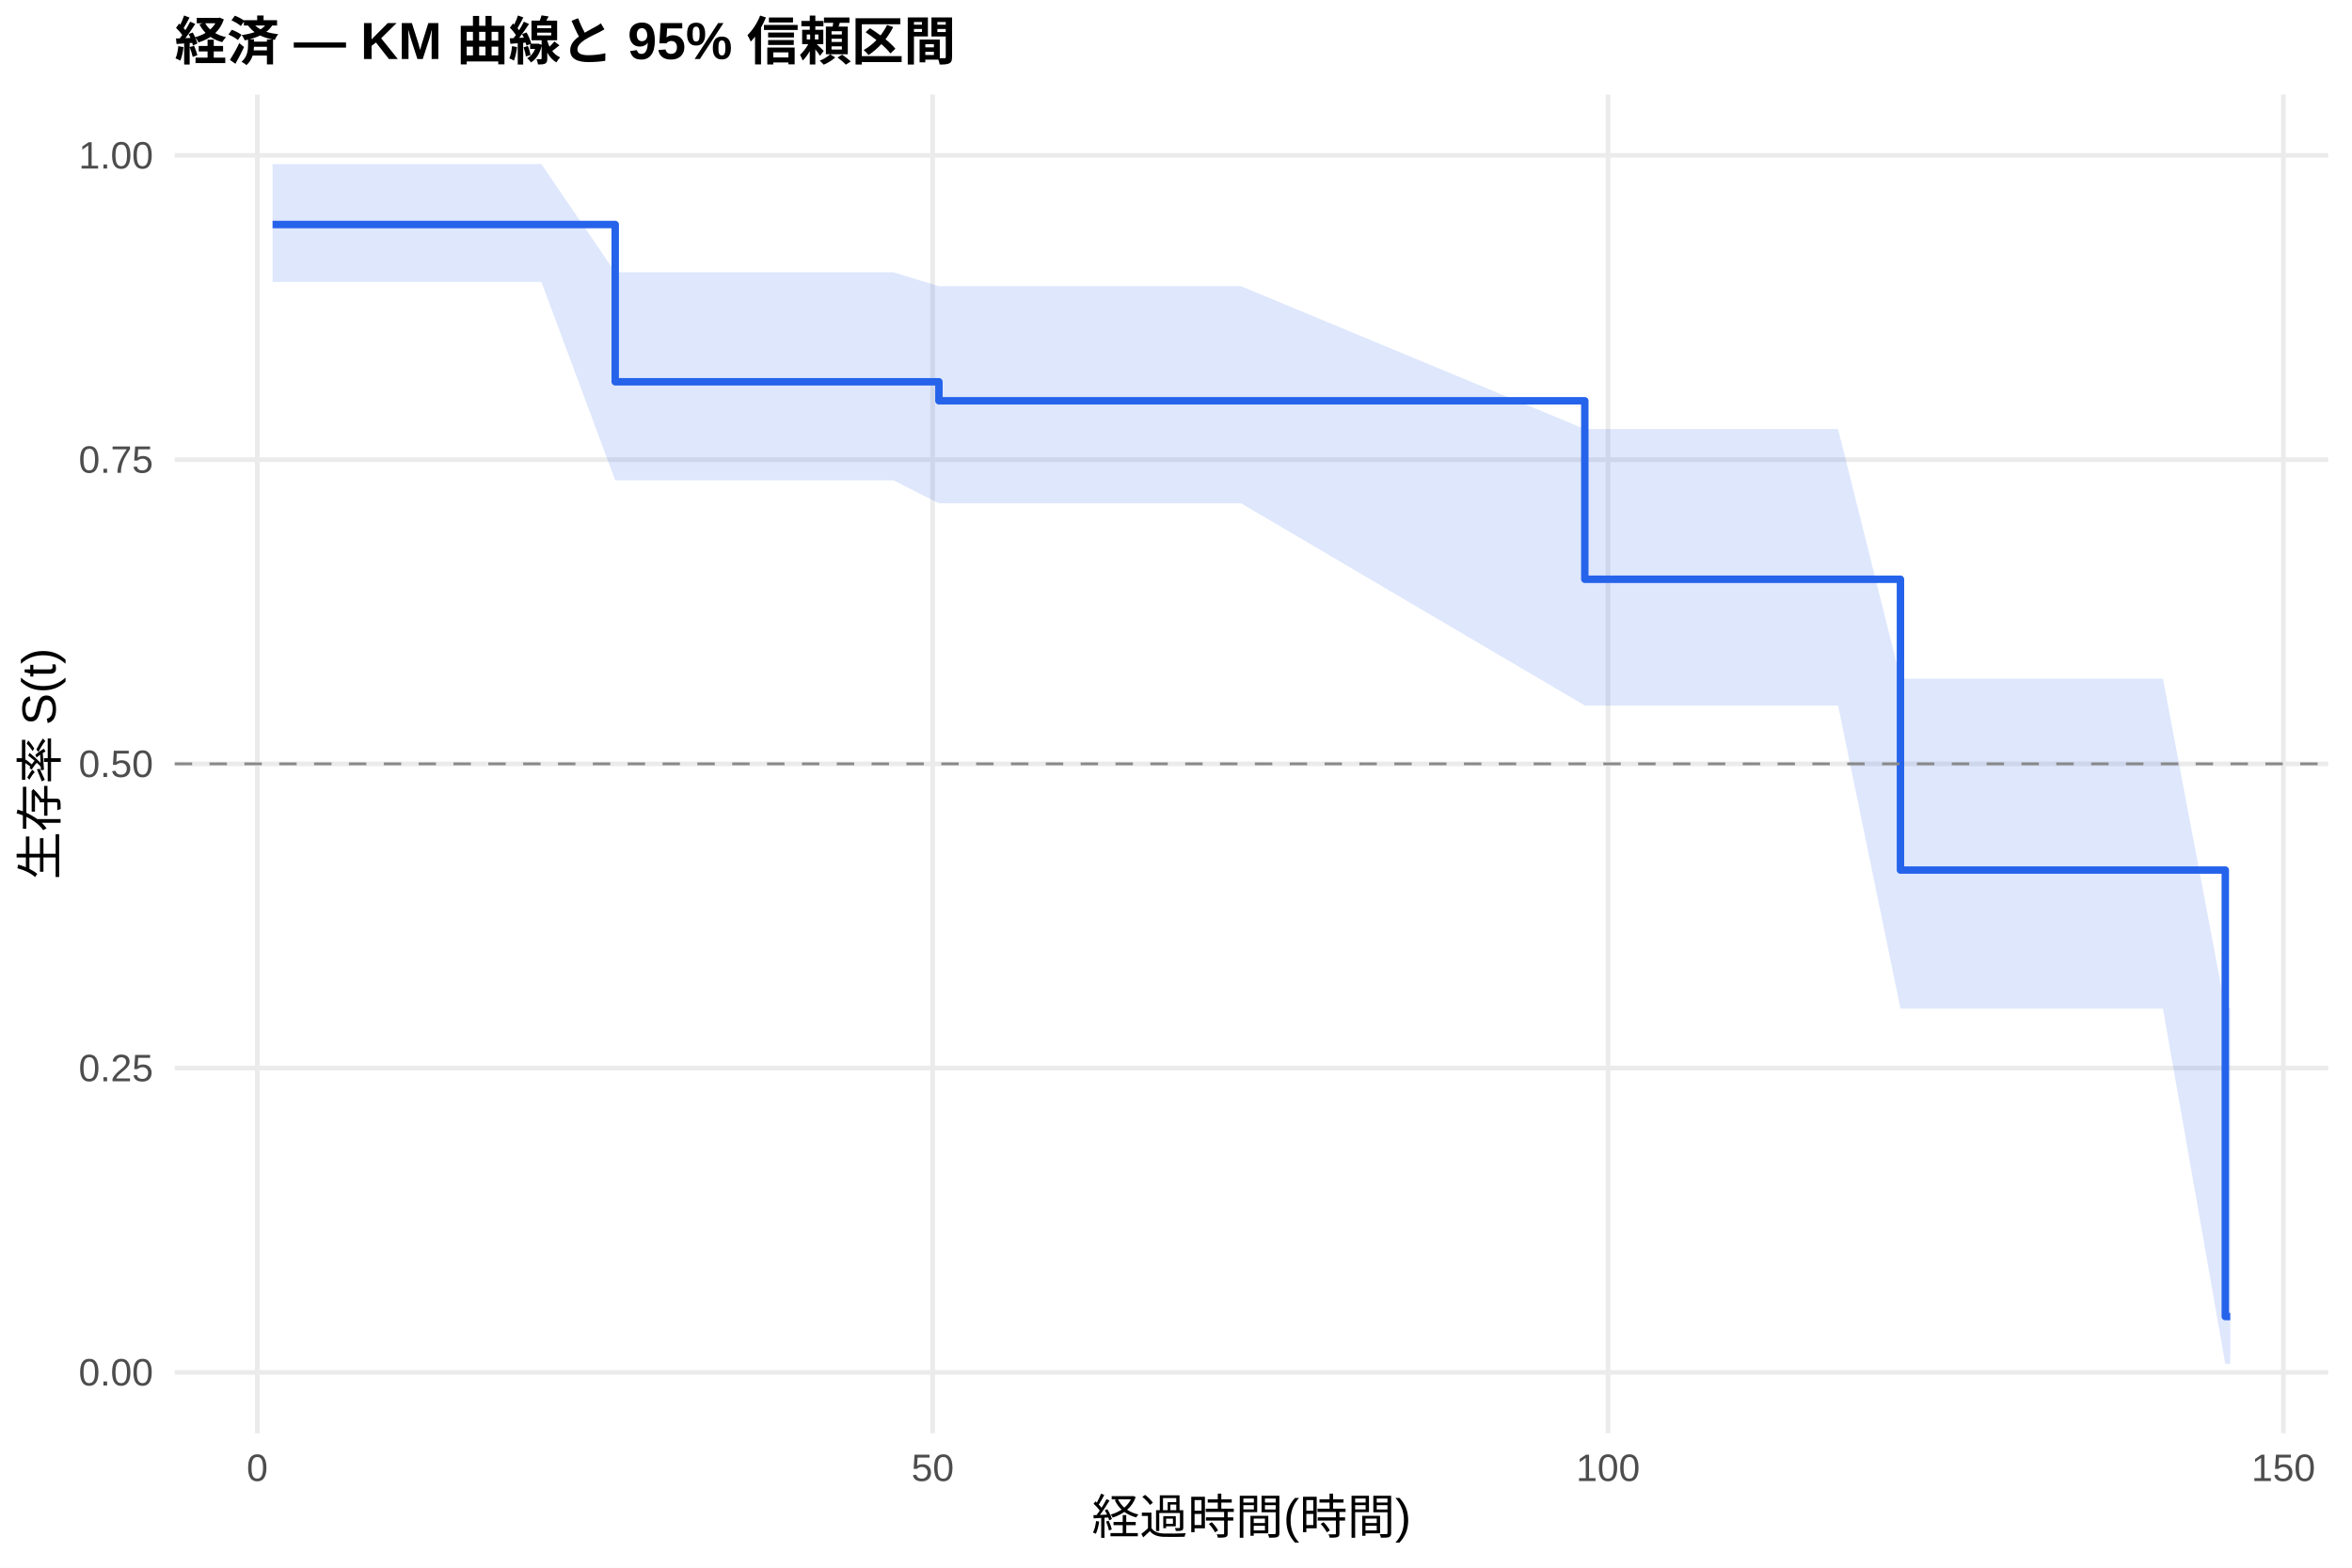
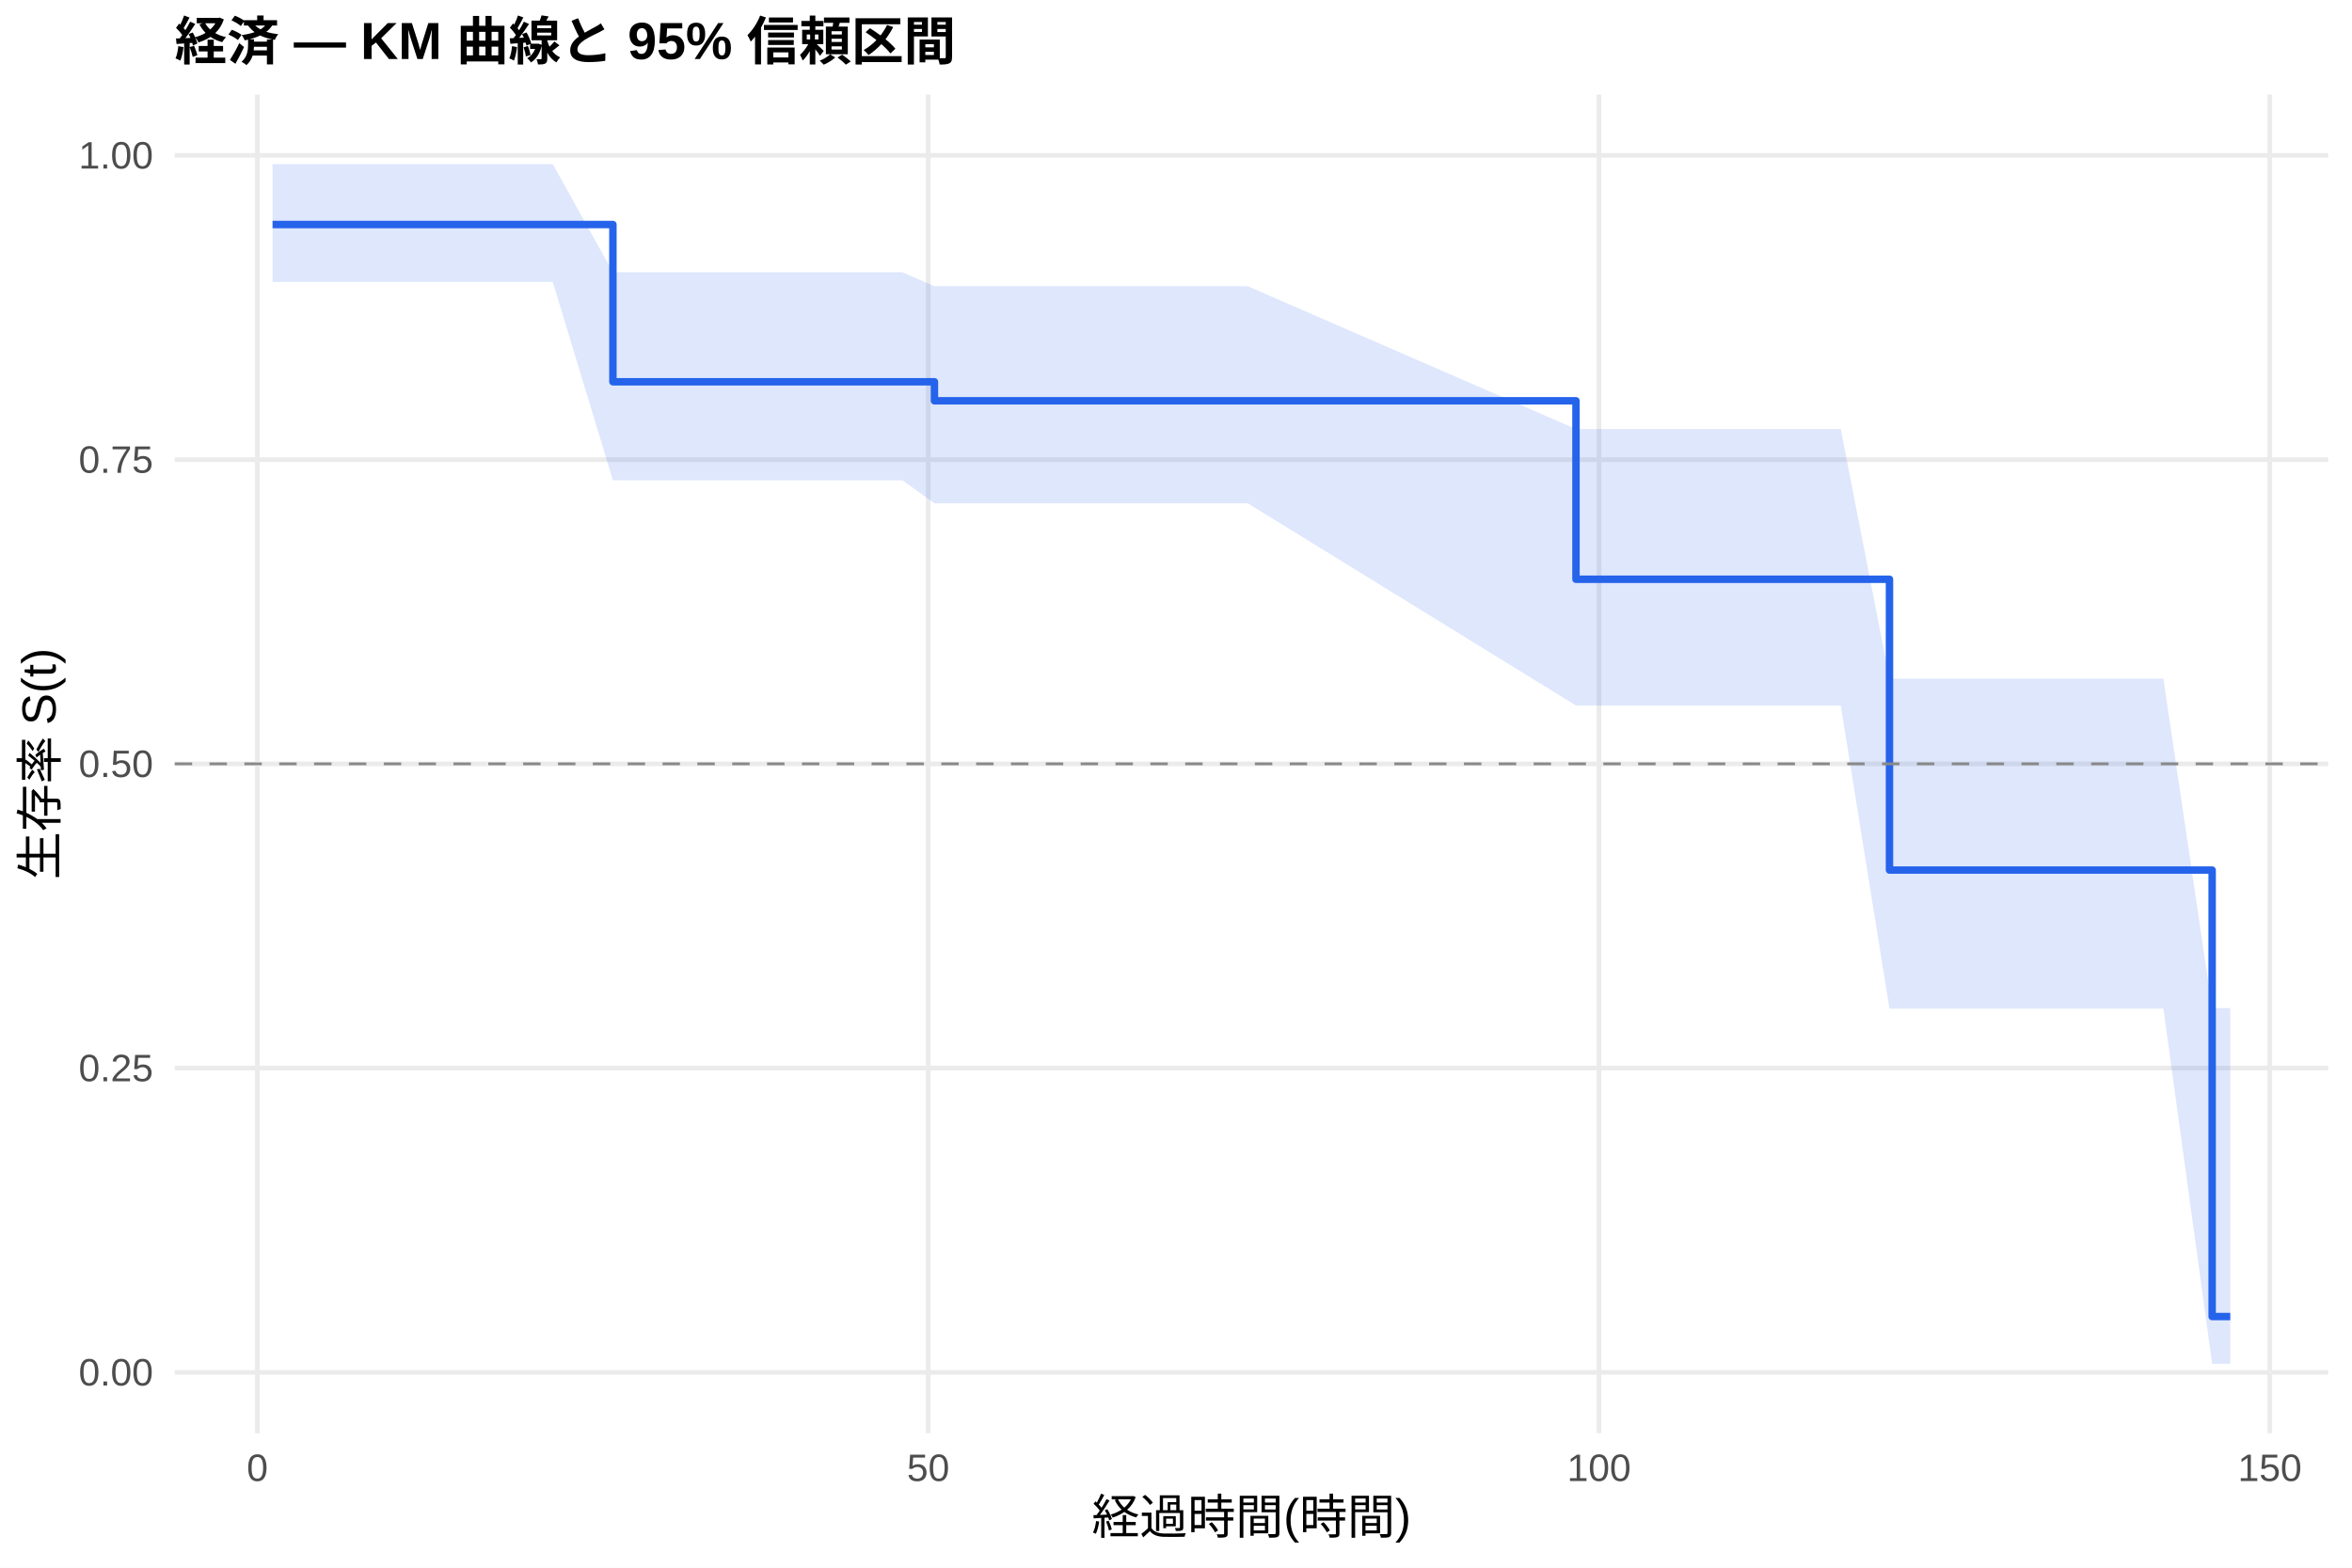
<svg xmlns="http://www.w3.org/2000/svg" width="540.00pt" height="360.00pt" viewBox="0 0 540.00 360.00">
  <g class="svglite">
    <defs>
      <style type="text/css">
    .svglite line, .svglite polyline, .svglite polygon, .svglite path, .svglite rect, .svglite circle {
      fill: none;
      stroke: #000000;
      stroke-linecap: round;
      stroke-linejoin: round;
      stroke-miterlimit: 10.00;
    }
    .svglite text {
      white-space: pre;
    }
    .svglite g.glyphgroup path {
      fill: inherit;
      stroke: none;
    }
  </style>
    </defs>
    <rect width="100%" height="100%" style="stroke: none; fill: #FFFFFF;" />
    <defs>
      <clipPath id="cpMC4wMHw1NDAuMDB8MC4wMHwzNjAuMDA=">
        <rect x="0.00" y="0.00" width="540.00" height="360.00" />
      </clipPath>
    </defs>
    <g clip-path="url(#cpMC4wMHw1NDAuMDB8MC4wMHwzNjAuMDA=)">
      <rect x="0" y="0.00" width="540.00" height="360.00" style="stroke-width: 1.07; stroke: none; fill: #FFFFFF;" />
    </g>
    <defs>
      <clipPath id="cpNDAuMTF8NTM0LjUyfDIxLjcxfDMyOS4xMg==">
        <rect x="40.11" y="21.71" width="494.41" height="307.41" />
      </clipPath>
    </defs>
    <g clip-path="url(#cpNDAuMTF8NTM0LjUyfDIxLjcxfDMyOS4xMg==)">
      <polyline points="40.11,315.14 534.52,315.14 " style="stroke-width: 1.07; stroke: #EBEBEB; stroke-linecap: butt;" />
      <polyline points="40.11,245.28 534.52,245.28 " style="stroke-width: 1.07; stroke: #EBEBEB; stroke-linecap: butt;" />
      <polyline points="40.11,175.41 534.52,175.41 " style="stroke-width: 1.07; stroke: #EBEBEB; stroke-linecap: butt;" />
      <polyline points="40.11,105.55 534.52,105.55 " style="stroke-width: 1.07; stroke: #EBEBEB; stroke-linecap: butt;" />
      <polyline points="40.11,35.68 534.52,35.68 " style="stroke-width: 1.07; stroke: #EBEBEB; stroke-linecap: butt;" />
-       <polyline points="59.07,329.12 59.07,21.71 " style="stroke-width: 1.07; stroke: #EBEBEB; stroke-linecap: butt;" />
-       <polyline points="214.13,329.12 214.13,21.71 " style="stroke-width: 1.07; stroke: #EBEBEB; stroke-linecap: butt;" />
-       <polyline points="369.19,329.12 369.19,21.71 " style="stroke-width: 1.07; stroke: #EBEBEB; stroke-linecap: butt;" />
-       <polyline points="524.25,329.12 524.25,21.71 " style="stroke-width: 1.07; stroke: #EBEBEB; stroke-linecap: butt;" />
-       <polygon points="62.58,37.69 76.59,37.69 79.38,37.69 86.77,37.69 89.67,37.69 92.46,37.69 102.43,37.69 105.12,37.69 124.30,37.69 141.25,62.53 158.41,62.53 160.94,62.53 166.58,62.53 176.50,62.53 184.51,62.53 205.13,62.53 215.57,65.73 251.39,65.73 284.94,65.73 363.86,98.53 374.61,98.53 387.38,98.53 390.22,98.53 393.32,98.53 395.96,98.53 402.83,98.53 407.85,98.53 411.93,98.53 422.01,98.53 436.33,155.85 451.57,155.85 461.91,155.85 477.37,155.85 482.59,155.85 486.67,155.85 496.59,155.85 510.91,231.50 512.05,231.50 512.05,313.18 510.91,313.18 496.59,231.62 486.67,231.62 482.59,231.62 477.37,231.62 461.91,231.62 451.57,231.62 436.33,231.62 422.01,162.01 411.93,162.01 407.85,162.01 402.83,162.01 395.96,162.01 393.32,162.01 390.22,162.01 387.38,162.01 374.61,162.01 363.86,162.01 284.94,115.58 251.39,115.58 215.57,115.58 205.13,110.30 184.51,110.30 176.50,110.30 166.58,110.30 160.94,110.30 158.41,110.30 141.25,110.30 124.30,64.74 105.12,64.74 102.43,64.74 92.46,64.74 89.67,64.74 86.77,64.74 79.38,64.74 76.59,64.74 62.58,64.74 " style="stroke-width: 0.00; stroke: none; stroke-linecap: butt; fill: #2563EB; fill-opacity: 0.15;" />
-       <polyline points="62.58,37.69 76.59,37.69 79.38,37.69 86.77,37.69 89.67,37.69 92.46,37.69 102.43,37.69 105.12,37.69 124.30,37.69 141.25,62.53 158.41,62.53 160.94,62.53 166.58,62.53 176.50,62.53 184.51,62.53 205.13,62.53 215.57,65.73 251.39,65.73 284.94,65.73 363.86,98.53 374.61,98.53 387.38,98.53 390.22,98.53 393.32,98.53 395.96,98.53 402.83,98.53 407.85,98.53 411.93,98.53 422.01,98.53 436.33,155.85 451.57,155.85 461.91,155.85 477.37,155.85 482.59,155.85 486.67,155.85 496.59,155.85 510.91,231.50 512.05,231.50 " style="stroke-width: 1.07; stroke: none; stroke-linecap: butt;" />
-       <polyline points="512.05,313.18 510.91,313.18 496.59,231.62 486.67,231.62 482.59,231.62 477.37,231.62 461.91,231.62 451.57,231.62 436.33,231.62 422.01,162.01 411.93,162.01 407.85,162.01 402.83,162.01 395.96,162.01 393.32,162.01 390.22,162.01 387.38,162.01 374.61,162.01 363.86,162.01 284.94,115.58 251.39,115.58 215.57,115.58 205.13,110.30 184.51,110.30 176.50,110.30 166.58,110.30 160.94,110.30 158.41,110.30 141.25,110.30 124.30,64.74 105.12,64.74 102.43,64.74 92.46,64.74 89.67,64.74 86.77,64.74 79.38,64.74 76.59,64.74 62.58,64.74 " style="stroke-width: 1.07; stroke: none; stroke-linecap: butt;" />
-       <polyline points="62.58,51.56 76.59,51.56 76.59,51.56 79.38,51.56 79.38,51.56 86.77,51.56 86.77,51.56 89.67,51.56 89.67,51.56 92.46,51.56 92.46,51.56 102.43,51.56 102.43,51.56 105.12,51.56 105.12,51.56 124.30,51.56 124.30,51.56 141.25,51.56 141.25,87.67 158.41,87.67 158.41,87.67 160.94,87.67 160.94,87.67 166.58,87.67 166.58,87.67 176.50,87.67 176.50,87.67 184.51,87.67 184.51,87.67 205.13,87.67 205.13,87.67 215.57,87.67 215.57,92.04 251.39,92.04 251.39,92.04 284.94,92.04 284.94,92.04 363.86,92.04 363.86,133.02 374.61,133.02 374.61,133.02 387.38,133.02 387.38,133.02 390.22,133.02 390.22,133.02 393.32,133.02 393.32,133.02 395.96,133.02 395.96,133.02 402.83,133.02 402.83,133.02 407.85,133.02 407.85,133.02 411.93,133.02 411.93,133.02 422.01,133.02 422.01,133.02 436.33,133.02 436.33,199.80 451.57,199.80 451.57,199.80 461.91,199.80 461.91,199.80 477.37,199.80 477.37,199.80 482.59,199.80 482.59,199.80 486.67,199.80 486.67,199.80 496.59,199.80 496.59,199.80 510.91,199.80 510.91,302.33 512.05,302.33 512.05,302.33 " style="stroke-width: 1.71; stroke: #2563EB; stroke-linecap: butt;" />
+       <polyline points="59.09,329.12 59.09,21.71 " style="stroke-width: 1.07; stroke: #EBEBEB; stroke-linecap: butt;" />
+       <polyline points="213.11,329.12 213.11,21.71 " style="stroke-width: 1.07; stroke: #EBEBEB; stroke-linecap: butt;" />
+       <polyline points="367.12,329.12 367.12,21.71 " style="stroke-width: 1.07; stroke: #EBEBEB; stroke-linecap: butt;" />
+       <polyline points="521.13,329.12 521.13,21.71 " style="stroke-width: 1.07; stroke: #EBEBEB; stroke-linecap: butt;" />
+       <polygon points="62.58,37.69 79.52,37.69 82.30,37.69 89.64,37.69 92.51,37.69 95.29,37.69 105.19,37.69 107.86,37.69 126.91,37.69 140.72,62.53 160.79,62.53 163.31,62.53 168.90,62.53 178.76,62.53 186.72,62.53 207.20,62.53 214.54,65.73 253.15,65.73 286.47,65.73 361.83,98.53 375.54,98.53 388.22,98.53 391.04,98.53 394.12,98.53 396.74,98.53 403.57,98.53 408.55,98.53 412.61,98.53 422.62,98.53 433.81,155.85 451.98,155.85 462.25,155.85 477.60,155.85 482.78,155.85 486.84,155.85 496.70,155.85 507.89,231.50 512.05,231.50 512.05,313.18 507.89,313.18 496.70,231.62 486.84,231.62 482.78,231.62 477.60,231.62 462.25,231.62 451.98,231.62 433.81,231.62 422.62,162.01 412.61,162.01 408.55,162.01 403.57,162.01 396.74,162.01 394.12,162.01 391.04,162.01 388.22,162.01 375.54,162.01 361.83,162.01 286.47,115.58 253.15,115.58 214.54,115.58 207.20,110.30 186.72,110.30 178.76,110.30 168.90,110.30 163.31,110.30 160.79,110.30 140.72,110.30 126.91,64.74 107.86,64.74 105.19,64.74 95.29,64.74 92.51,64.74 89.64,64.74 82.30,64.74 79.52,64.74 62.58,64.74 " style="stroke-width: 0.00; stroke: none; stroke-linecap: butt; fill: #2563EB; fill-opacity: 0.15;" />
+       <polyline points="62.58,37.69 79.52,37.69 82.30,37.69 89.64,37.69 92.51,37.69 95.29,37.69 105.19,37.69 107.86,37.69 126.91,37.69 140.72,62.53 160.79,62.53 163.31,62.53 168.90,62.53 178.76,62.53 186.72,62.53 207.20,62.53 214.54,65.73 253.15,65.73 286.47,65.73 361.83,98.53 375.54,98.53 388.22,98.53 391.04,98.53 394.12,98.53 396.74,98.53 403.57,98.53 408.55,98.53 412.61,98.53 422.62,98.53 433.81,155.85 451.98,155.85 462.25,155.85 477.60,155.85 482.78,155.85 486.84,155.85 496.70,155.85 507.89,231.50 512.05,231.50 " style="stroke-width: 1.07; stroke: none; stroke-linecap: butt;" />
+       <polyline points="512.05,313.18 507.89,313.18 496.70,231.62 486.84,231.62 482.78,231.62 477.60,231.62 462.25,231.62 451.98,231.62 433.81,231.62 422.62,162.01 412.61,162.01 408.55,162.01 403.57,162.01 396.74,162.01 394.12,162.01 391.04,162.01 388.22,162.01 375.54,162.01 361.83,162.01 286.47,115.58 253.15,115.58 214.54,115.58 207.20,110.30 186.72,110.30 178.76,110.30 168.90,110.30 163.31,110.30 160.79,110.30 140.72,110.30 126.91,64.74 107.86,64.74 105.19,64.74 95.29,64.74 92.51,64.74 89.64,64.74 82.30,64.74 79.52,64.74 62.58,64.74 " style="stroke-width: 1.07; stroke: none; stroke-linecap: butt;" />
+       <polyline points="62.58,51.56 79.52,51.56 79.52,51.56 82.30,51.56 82.30,51.56 89.64,51.56 89.64,51.56 92.51,51.56 92.51,51.56 95.29,51.56 95.29,51.56 105.19,51.56 105.19,51.56 107.86,51.56 107.86,51.56 126.91,51.56 126.91,51.56 140.72,51.56 140.72,87.67 160.79,87.67 160.79,87.67 163.31,87.67 163.31,87.67 168.90,87.67 168.90,87.67 178.76,87.67 178.76,87.67 186.72,87.67 186.72,87.67 207.20,87.67 207.20,87.67 214.54,87.67 214.54,92.04 253.15,92.04 253.15,92.04 286.47,92.04 286.47,92.04 361.83,92.04 361.83,133.02 375.54,133.02 375.54,133.02 388.22,133.02 388.22,133.02 391.04,133.02 391.04,133.02 394.12,133.02 394.12,133.02 396.74,133.02 396.74,133.02 403.57,133.02 403.57,133.02 408.55,133.02 408.55,133.02 412.61,133.02 412.61,133.02 422.62,133.02 422.62,133.02 433.81,133.02 433.81,199.80 451.98,199.80 451.98,199.80 462.25,199.80 462.25,199.80 477.60,199.80 477.60,199.80 482.78,199.80 482.78,199.80 486.84,199.80 486.84,199.80 496.70,199.80 496.70,199.80 507.89,199.80 507.89,302.33 512.05,302.33 512.05,302.33 " style="stroke-width: 1.71; stroke: #2563EB; stroke-linecap: butt;" />
      <line x1="40.11" y1="175.41" x2="534.52" y2="175.41" style="stroke-width: 0.64; stroke: #888888; stroke-dasharray: 4.00,4.00; stroke-linecap: butt;" />
    </g>
    <g clip-path="url(#cpMC4wMHw1NDAuMDB8MC4wMHwzNjAuMDA=)">
      <text x="35.18" y="318.17" text-anchor="end" style="font-size: 8.80px;fill: #4D4D4D; font-family: &quot;Liberation Sans&quot;;" textLength="17.11px" lengthAdjust="spacingAndGlyphs">0.00</text>
      <text x="35.18" y="248.30" text-anchor="end" style="font-size: 8.80px;fill: #4D4D4D; font-family: &quot;Liberation Sans&quot;;" textLength="17.11px" lengthAdjust="spacingAndGlyphs">0.25</text>
      <text x="35.18" y="178.44" text-anchor="end" style="font-size: 8.80px;fill: #4D4D4D; font-family: &quot;Liberation Sans&quot;;" textLength="17.11px" lengthAdjust="spacingAndGlyphs">0.50</text>
      <text x="35.18" y="108.57" text-anchor="end" style="font-size: 8.80px;fill: #4D4D4D; font-family: &quot;Liberation Sans&quot;;" textLength="17.11px" lengthAdjust="spacingAndGlyphs">0.75</text>
      <text x="35.18" y="38.71" text-anchor="end" style="font-size: 8.80px;fill: #4D4D4D; font-family: &quot;Liberation Sans&quot;;" textLength="17.11px" lengthAdjust="spacingAndGlyphs">1.00</text>
-       <text x="59.07" y="340.10" text-anchor="middle" style="font-size: 8.80px;fill: #4D4D4D; font-family: &quot;Liberation Sans&quot;;" textLength="4.89px" lengthAdjust="spacingAndGlyphs">0</text>
-       <text x="214.13" y="340.10" text-anchor="middle" style="font-size: 8.80px;fill: #4D4D4D; font-family: &quot;Liberation Sans&quot;;" textLength="9.78px" lengthAdjust="spacingAndGlyphs">50</text>
-       <text x="369.19" y="340.10" text-anchor="middle" style="font-size: 8.80px;fill: #4D4D4D; font-family: &quot;Liberation Sans&quot;;" textLength="14.67px" lengthAdjust="spacingAndGlyphs">100</text>
-       <text x="524.25" y="340.10" text-anchor="middle" style="font-size: 8.80px;fill: #4D4D4D; font-family: &quot;Liberation Sans&quot;;" textLength="14.67px" lengthAdjust="spacingAndGlyphs">150</text>
+       <text x="59.09" y="340.10" text-anchor="middle" style="font-size: 8.80px;fill: #4D4D4D; font-family: &quot;Liberation Sans&quot;;" textLength="4.89px" lengthAdjust="spacingAndGlyphs">0</text>
+       <text x="213.11" y="340.10" text-anchor="middle" style="font-size: 8.80px;fill: #4D4D4D; font-family: &quot;Liberation Sans&quot;;" textLength="9.78px" lengthAdjust="spacingAndGlyphs">50</text>
+       <text x="367.12" y="340.10" text-anchor="middle" style="font-size: 8.80px;fill: #4D4D4D; font-family: &quot;Liberation Sans&quot;;" textLength="14.67px" lengthAdjust="spacingAndGlyphs">100</text>
+       <text x="521.13" y="340.10" text-anchor="middle" style="font-size: 8.80px;fill: #4D4D4D; font-family: &quot;Liberation Sans&quot;;" textLength="14.67px" lengthAdjust="spacingAndGlyphs">150</text>
      <text x="287.32" y="352.24" text-anchor="middle" style="font-size: 11.00px; font-family: &quot;Liberation Sans&quot;;" textLength="73.31px" lengthAdjust="spacingAndGlyphs">経過時間(時間)</text>
      <text transform="translate(13.05,175.41) rotate(-90)" text-anchor="middle" style="font-size: 11.00px; font-family: &quot;Liberation Sans&quot;;" textLength="53.78px" lengthAdjust="spacingAndGlyphs">生存率 S(t)</text>
      <text x="40.11" y="13.74" style="font-size: 12.00px; font-weight: bold; font-family: &quot;Liberation Sans&quot;;" textLength="179.33px" lengthAdjust="spacingAndGlyphs">経済 — KM 曲線と 95% 信頼区間</text>
    </g>
  </g>
</svg>
